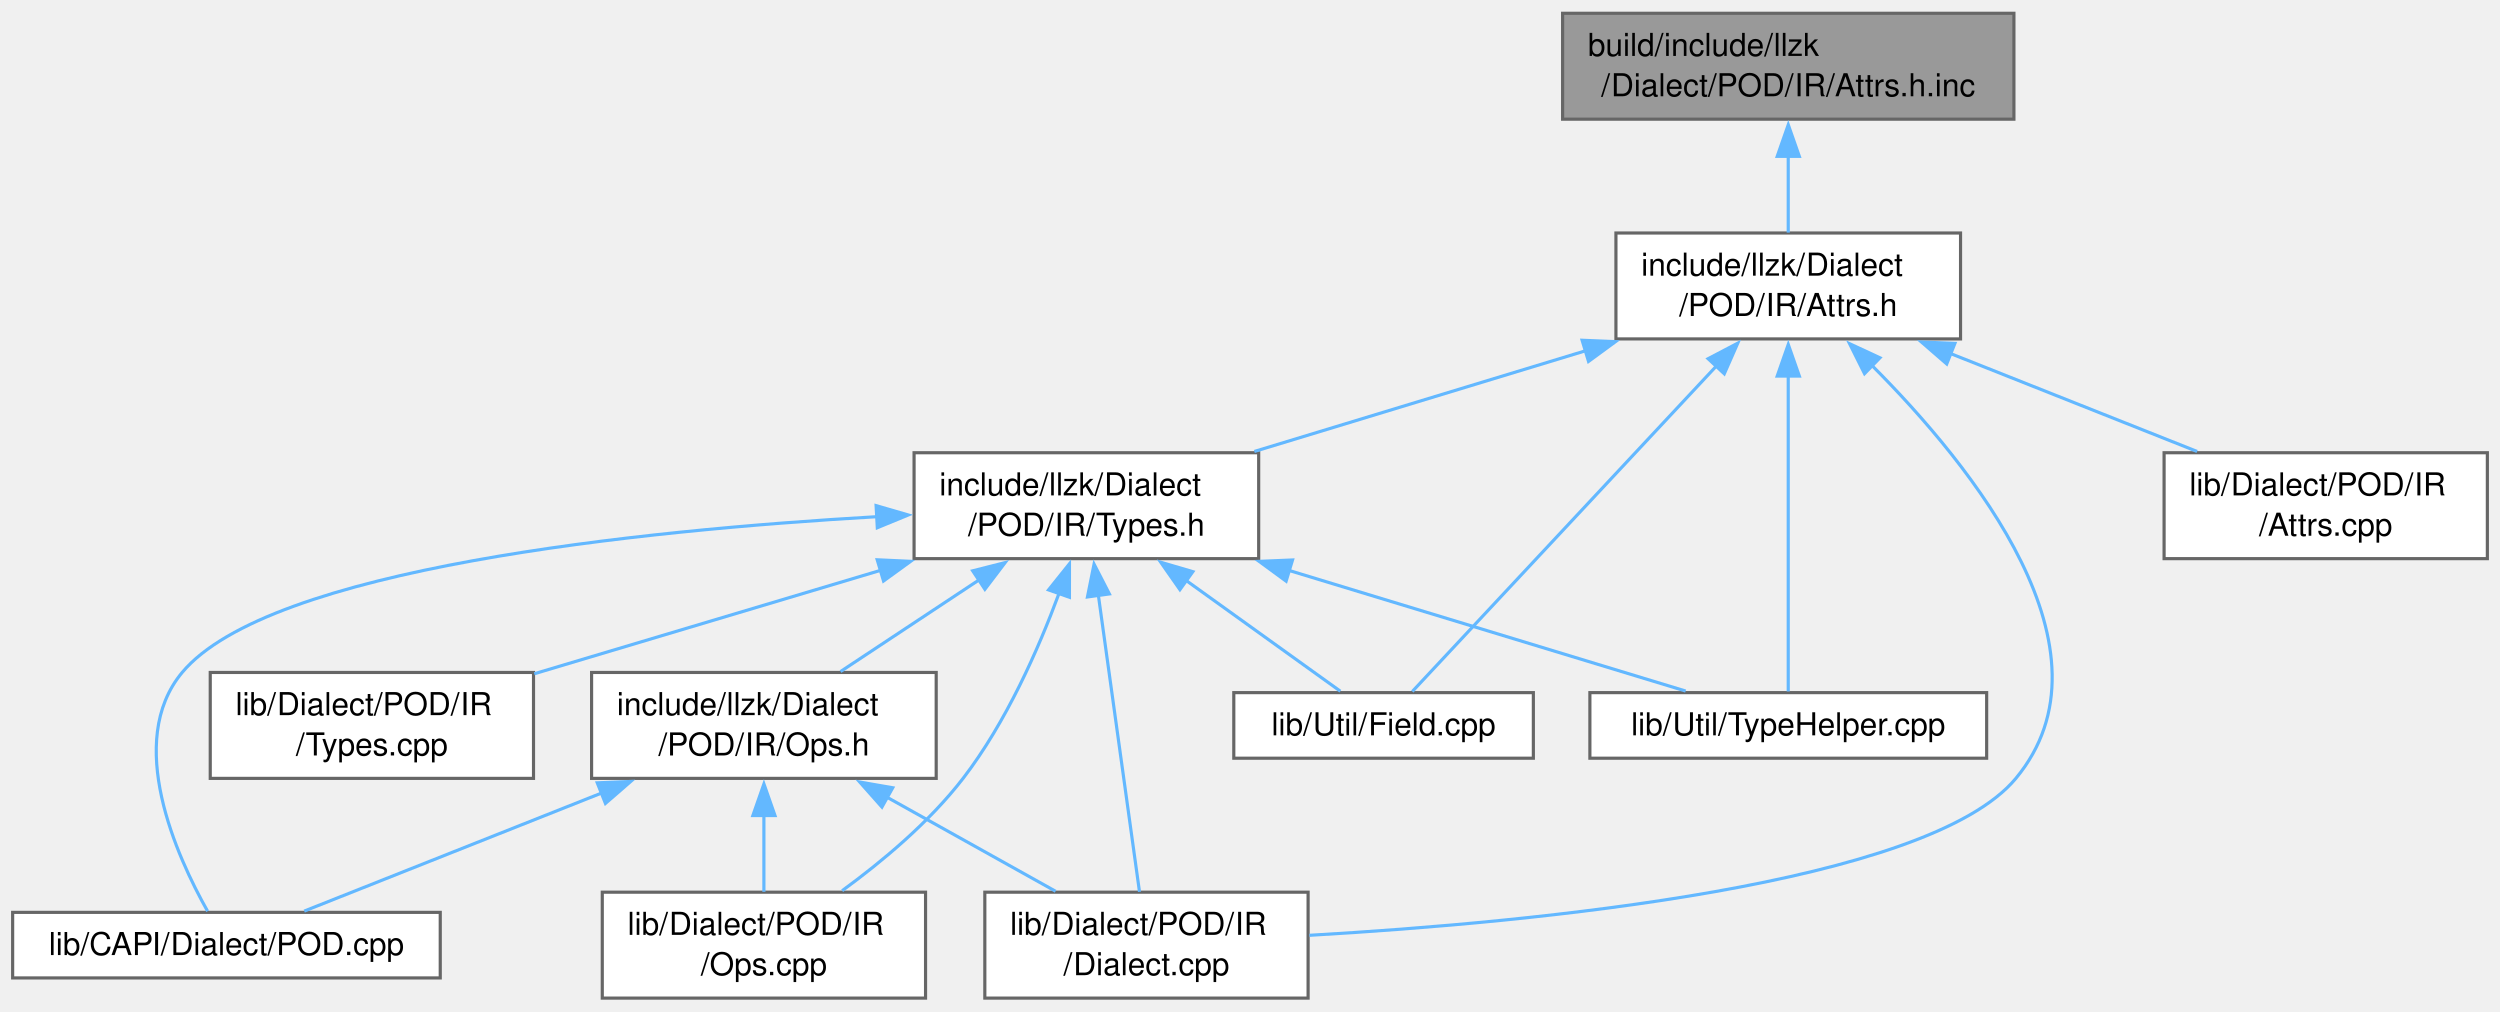
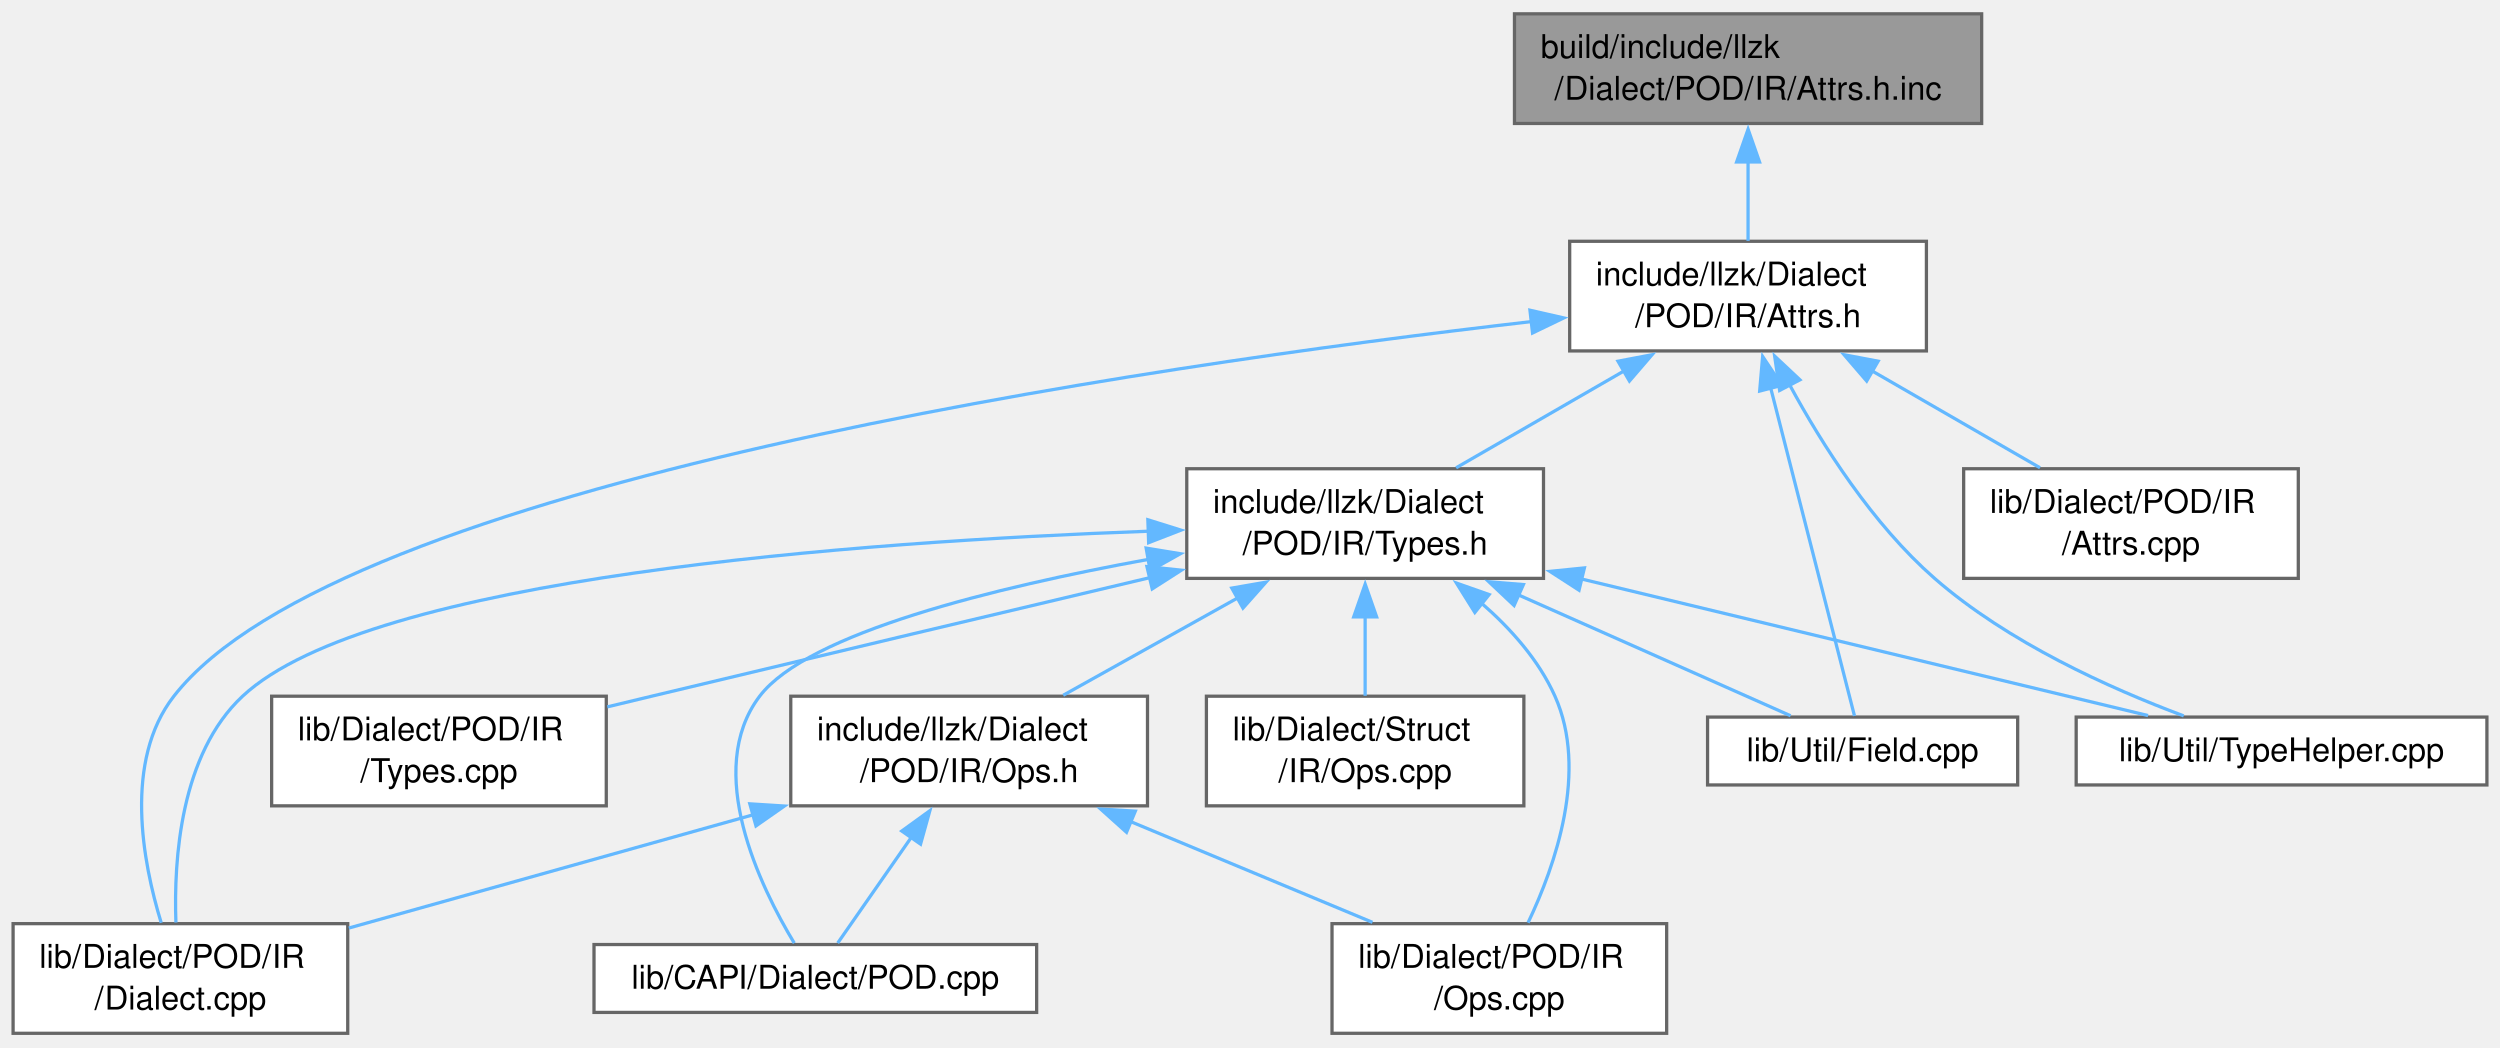
- <svg xmlns="http://www.w3.org/2000/svg" xmlns:xlink="http://www.w3.org/1999/xlink" width="791pt" height="320pt" viewBox="0.00 0.00 790.75 319.50">
+ <svg xmlns="http://www.w3.org/2000/svg" xmlns:xlink="http://www.w3.org/1999/xlink" width="764pt" height="320pt" viewBox="0.00 0.00 763.88 319.50">
  <g id="graph0" class="graph" transform="scale(1 1) rotate(0) translate(4 315.5)">
    <g id="Node000001" class="node">
      <g id="a_Node000001">
        <a xlink:title=" ">
-           <polygon fill="#999999" stroke="#666666" points="633,-311.5 490.25,-311.5 490.25,-278 633,-278 633,-311.5" />
-           <text text-anchor="start" x="498.25" y="-298" font-family="Helvetica,sans-Serif" font-size="10.00">build/include/llzk</text>
-           <text text-anchor="middle" x="561.62" y="-285.25" font-family="Helvetica,sans-Serif" font-size="10.00">/Dialect/POD/IR/Attrs.h.inc</text>
+           <polygon fill="#999999" stroke="#666666" points="601.5,-311.5 458.75,-311.5 458.75,-278 601.5,-278 601.5,-311.5" />
+           <text text-anchor="start" x="466.75" y="-298" font-family="Helvetica,sans-Serif" font-size="10.00">build/include/llzk</text>
+           <text text-anchor="middle" x="530.12" y="-285.25" font-family="Helvetica,sans-Serif" font-size="10.00">/Dialect/POD/IR/Attrs.h.inc</text>
        </a>
      </g>
    </g>
    <g id="Node000002" class="node">
      <g id="a_Node000002">
        <a xlink:href="POD_2IR_2Attrs_8h.html" target="_top" xlink:title=" ">
-           <polygon fill="white" stroke="#666666" points="616.12,-242 507.12,-242 507.12,-208.5 616.12,-208.5 616.12,-242" />
-           <text text-anchor="start" x="515.12" y="-228.5" font-family="Helvetica,sans-Serif" font-size="10.00">include/llzk/Dialect</text>
-           <text text-anchor="middle" x="561.62" y="-215.75" font-family="Helvetica,sans-Serif" font-size="10.00">/POD/IR/Attrs.h</text>
+           <polygon fill="white" stroke="#666666" points="584.62,-242 475.62,-242 475.62,-208.5 584.62,-208.5 584.62,-242" />
+           <text text-anchor="start" x="483.62" y="-228.5" font-family="Helvetica,sans-Serif" font-size="10.00">include/llzk/Dialect</text>
+           <text text-anchor="middle" x="530.12" y="-215.75" font-family="Helvetica,sans-Serif" font-size="10.00">/POD/IR/Attrs.h</text>
        </a>
      </g>
    </g>
    <g id="edge1_Node000001_Node000002" class="edge">
      <g id="a_edge1_Node000001_Node000002">
        <a xlink:title=" ">
-           <path fill="none" stroke="#63b8ff" d="M561.62,-266.31C561.62,-258.09 561.62,-249.34 561.62,-242.13" />
-           <polygon fill="#63b8ff" stroke="#63b8ff" points="558.13,-266.24 561.63,-276.24 565.13,-266.24 558.13,-266.24" />
+           <path fill="none" stroke="#63b8ff" d="M530.12,-266.31C530.12,-258.09 530.12,-249.34 530.12,-242.13" />
+           <polygon fill="#63b8ff" stroke="#63b8ff" points="526.63,-266.24 530.13,-276.24 533.63,-266.24 526.63,-266.24" />
        </a>
      </g>
    </g>
    <g id="Node000003" class="node">
      <g id="a_Node000003">
        <a xlink:href="POD_2IR_2Types_8h.html" target="_top" xlink:title=" ">
-           <polygon fill="white" stroke="#666666" points="394.12,-172.5 285.12,-172.5 285.12,-139 394.12,-139 394.12,-172.5" />
-           <text text-anchor="start" x="293.12" y="-159" font-family="Helvetica,sans-Serif" font-size="10.00">include/llzk/Dialect</text>
-           <text text-anchor="middle" x="339.62" y="-146.25" font-family="Helvetica,sans-Serif" font-size="10.00">/POD/IR/Types.h</text>
+           <polygon fill="white" stroke="#666666" points="467.62,-172.5 358.62,-172.5 358.62,-139 467.62,-139 467.62,-172.5" />
+           <text text-anchor="start" x="366.62" y="-159" font-family="Helvetica,sans-Serif" font-size="10.00">include/llzk/Dialect</text>
+           <text text-anchor="middle" x="413.12" y="-146.25" font-family="Helvetica,sans-Serif" font-size="10.00">/POD/IR/Types.h</text>
        </a>
      </g>
    </g>
    <g id="edge2_Node000002_Node000003" class="edge">
      <g id="a_edge2_Node000002_Node000003">
        <a xlink:title=" ">
-           <path fill="none" stroke="#63b8ff" d="M497.47,-204.74C464.26,-194.65 424.2,-182.47 392.75,-172.9" />
-           <polygon fill="#63b8ff" stroke="#63b8ff" points="496.42,-208.08 507,-207.64 498.45,-201.38 496.42,-208.08" />
+           <path fill="none" stroke="#63b8ff" d="M492.58,-202.59C475.8,-192.91 456.37,-181.7 440.92,-172.79" />
+           <polygon fill="#63b8ff" stroke="#63b8ff" points="490.38,-205.36 500.79,-207.33 493.88,-199.3 490.38,-205.36" />
        </a>
      </g>
    </g>
    <g id="Node000006" class="node">
      <g id="a_Node000006">
        <a xlink:href="POD_2IR_2Dialect_8cpp.html" target="_top" xlink:title=" ">
-           <polygon fill="white" stroke="#666666" points="409.75,-33.5 307.5,-33.5 307.5,0 409.75,0 409.75,-33.5" />
-           <text text-anchor="start" x="315.5" y="-20" font-family="Helvetica,sans-Serif" font-size="10.00">lib/Dialect/POD/IR</text>
-           <text text-anchor="middle" x="358.62" y="-7.25" font-family="Helvetica,sans-Serif" font-size="10.00">/Dialect.cpp</text>
-         </a>
-       </g>
-     </g>
-     <g id="edge14_Node000002_Node000006" class="edge">
-       <g id="a_edge14_Node000002_Node000006">
-         <a xlink:title=" ">
-           <path fill="none" stroke="#63b8ff" d="M587.78,-200.42C620.12,-168.09 667.02,-109.77 633.62,-69.5 605.79,-35.94 481.79,-24 410.16,-19.86" />
-           <polygon fill="#63b8ff" stroke="#63b8ff" points="585.75,-197.51 581.02,-206.99 590.63,-202.53 585.75,-197.51" />
-         </a>
-       </g>
-     </g>
-     <g id="Node000009" class="node">
-       <g id="a_Node000009">
-         <a xlink:href="Field_8cpp.html" target="_top" xlink:title=" ">
-           <polygon fill="white" stroke="#666666" points="481,-96.62 386.25,-96.62 386.25,-75.88 481,-75.88 481,-96.62" />
-           <text text-anchor="middle" x="433.62" y="-83.12" font-family="Helvetica,sans-Serif" font-size="10.00">lib/Util/Field.cpp</text>
-         </a>
-       </g>
-     </g>
-     <g id="edge15_Node000002_Node000009" class="edge">
-       <g id="a_edge15_Node000002_Node000009">
-         <a xlink:title=" ">
-           <path fill="none" stroke="#63b8ff" d="M539.19,-200.24C510.64,-169.68 462.64,-118.3 442.71,-96.98" />
-           <polygon fill="#63b8ff" stroke="#63b8ff" points="536.27,-202.24 545.66,-207.16 541.39,-197.46 536.27,-202.24" />
+           <polygon fill="white" stroke="#666666" points="102.25,-33.5 0,-33.5 0,0 102.25,0 102.25,-33.5" />
+           <text text-anchor="start" x="8" y="-20" font-family="Helvetica,sans-Serif" font-size="10.00">lib/Dialect/POD/IR</text>
+           <text text-anchor="middle" x="51.12" y="-7.25" font-family="Helvetica,sans-Serif" font-size="10.00">/Dialect.cpp</text>
+         </a>
+       </g>
+     </g>
+     <g id="edge15_Node000002_Node000006" class="edge">
+       <g id="a_edge15_Node000002_Node000006">
+         <a xlink:title=" ">
+           <path fill="none" stroke="#63b8ff" d="M464.15,-217.49C344.62,-203.74 99.89,-168.15 49.12,-103 33.75,-83.26 39.54,-52.43 45.26,-33.76" />
+           <polygon fill="#63b8ff" stroke="#63b8ff" points="463.48,-220.94 473.81,-218.58 464.27,-213.98 463.48,-220.94" />
        </a>
      </g>
    </g>
    <g id="Node000010" class="node">
      <g id="a_Node000010">
-         <a xlink:href="TypeHelper_8cpp.html" target="_top" xlink:title=" ">
-           <polygon fill="white" stroke="#666666" points="624.38,-96.62 498.88,-96.62 498.88,-75.88 624.38,-75.88 624.38,-96.62" />
-           <text text-anchor="middle" x="561.62" y="-83.12" font-family="Helvetica,sans-Serif" font-size="10.00">lib/Util/TypeHelper.cpp</text>
+         <a xlink:href="Field_8cpp.html" target="_top" xlink:title=" ">
+           <polygon fill="white" stroke="#666666" points="612.5,-96.62 517.75,-96.62 517.75,-75.88 612.5,-75.88 612.5,-96.62" />
+           <text text-anchor="middle" x="565.12" y="-83.12" font-family="Helvetica,sans-Serif" font-size="10.00">lib/Util/Field.cpp</text>
        </a>
      </g>
    </g>
    <g id="edge16_Node000002_Node000010" class="edge">
      <g id="a_edge16_Node000002_Node000010">
        <a xlink:title=" ">
-           <path fill="none" stroke="#63b8ff" d="M561.62,-197.04C561.62,-166.2 561.62,-117.57 561.62,-96.98" />
-           <polygon fill="#63b8ff" stroke="#63b8ff" points="558.13,-196.75 561.63,-206.75 565.13,-196.75 558.13,-196.75" />
+           <path fill="none" stroke="#63b8ff" d="M536.97,-197.44C544.84,-166.63 557.36,-117.66 562.64,-96.98" />
+           <polygon fill="#63b8ff" stroke="#63b8ff" points="533.67,-196.24 534.58,-206.8 540.45,-197.98 533.67,-196.24" />
        </a>
      </g>
    </g>
    <g id="Node000011" class="node">
      <g id="a_Node000011">
+         <a xlink:href="TypeHelper_8cpp.html" target="_top" xlink:title=" ">
+           <polygon fill="white" stroke="#666666" points="755.88,-96.62 630.38,-96.62 630.38,-75.88 755.88,-75.88 755.88,-96.62" />
+           <text text-anchor="middle" x="693.12" y="-83.12" font-family="Helvetica,sans-Serif" font-size="10.00">lib/Util/TypeHelper.cpp</text>
+         </a>
+       </g>
+     </g>
+     <g id="edge17_Node000002_Node000011" class="edge">
+       <g id="a_edge17_Node000002_Node000011">
+         <a xlink:title=" ">
+           <path fill="none" stroke="#63b8ff" d="M542.79,-198.2C552.79,-179.79 568.18,-155.54 587.12,-139 609.49,-119.47 640.53,-105.46 663.24,-96.98" />
+           <polygon fill="#63b8ff" stroke="#63b8ff" points="539.77,-196.43 538.25,-206.92 545.97,-199.67 539.77,-196.43" />
+         </a>
+       </g>
+     </g>
+     <g id="Node000012" class="node">
+       <g id="a_Node000012">
        <a xlink:href="POD_2IR_2Attrs_8cpp.html" target="_top" xlink:title=" ">
-           <polygon fill="white" stroke="#666666" points="782.75,-172.5 680.5,-172.5 680.5,-139 782.75,-139 782.75,-172.5" />
-           <text text-anchor="start" x="688.5" y="-159" font-family="Helvetica,sans-Serif" font-size="10.00">lib/Dialect/POD/IR</text>
-           <text text-anchor="middle" x="731.62" y="-146.25" font-family="Helvetica,sans-Serif" font-size="10.00">/Attrs.cpp</text>
-         </a>
-       </g>
-     </g>
-     <g id="edge13_Node000002_Node000011" class="edge">
-       <g id="a_edge13_Node000002_Node000011">
-         <a xlink:title=" ">
-           <path fill="none" stroke="#63b8ff" d="M612.75,-203.95C637.78,-194.01 667.49,-182.22 690.94,-172.9" />
-           <polygon fill="#63b8ff" stroke="#63b8ff" points="611.75,-200.58 603.75,-207.52 614.34,-207.09 611.75,-200.58" />
+           <polygon fill="white" stroke="#666666" points="698.25,-172.5 596,-172.5 596,-139 698.25,-139 698.25,-172.5" />
+           <text text-anchor="start" x="604" y="-159" font-family="Helvetica,sans-Serif" font-size="10.00">lib/Dialect/POD/IR</text>
+           <text text-anchor="middle" x="647.12" y="-146.25" font-family="Helvetica,sans-Serif" font-size="10.00">/Attrs.cpp</text>
+         </a>
+       </g>
+     </g>
+     <g id="edge14_Node000002_Node000012" class="edge">
+       <g id="a_edge14_Node000002_Node000012">
+         <a xlink:title=" ">
+           <path fill="none" stroke="#63b8ff" d="M567.67,-202.59C584.45,-192.91 603.88,-181.7 619.33,-172.79" />
+           <polygon fill="#63b8ff" stroke="#63b8ff" points="566.37,-199.3 559.46,-207.33 569.87,-205.36 566.37,-199.3" />
        </a>
      </g>
    </g>
    <g id="Node000004" class="node">
      <g id="a_Node000004">
        <a xlink:href="POD_2IR_2Ops_8h.html" target="_top" xlink:title=" ">
-           <polygon fill="white" stroke="#666666" points="292.12,-103 183.12,-103 183.12,-69.5 292.12,-69.5 292.12,-103" />
-           <text text-anchor="start" x="191.12" y="-89.5" font-family="Helvetica,sans-Serif" font-size="10.00">include/llzk/Dialect</text>
-           <text text-anchor="middle" x="237.62" y="-76.75" font-family="Helvetica,sans-Serif" font-size="10.00">/POD/IR/Ops.h</text>
+           <polygon fill="white" stroke="#666666" points="346.62,-103 237.62,-103 237.62,-69.5 346.62,-69.5 346.62,-103" />
+           <text text-anchor="start" x="245.62" y="-89.5" font-family="Helvetica,sans-Serif" font-size="10.00">include/llzk/Dialect</text>
+           <text text-anchor="middle" x="292.12" y="-76.75" font-family="Helvetica,sans-Serif" font-size="10.00">/POD/IR/Ops.h</text>
        </a>
      </g>
    </g>
    <g id="edge3_Node000003_Node000004" class="edge">
      <g id="a_edge3_Node000003_Node000004">
        <a xlink:title=" ">
-           <path fill="none" stroke="#63b8ff" d="M305.66,-132.27C291.31,-122.78 274.94,-111.95 261.86,-103.29" />
-           <polygon fill="#63b8ff" stroke="#63b8ff" points="303.66,-135.15 313.93,-137.75 307.52,-129.31 303.66,-135.15" />
+           <path fill="none" stroke="#63b8ff" d="M374.29,-133.09C356.94,-123.41 336.84,-112.2 320.87,-103.29" />
+           <polygon fill="#63b8ff" stroke="#63b8ff" points="372.38,-136.03 382.82,-137.84 375.79,-129.92 372.38,-136.03" />
        </a>
      </g>
    </g>
    <g id="Node000005" class="node">
      <g id="a_Node000005">
        <a xlink:href="POD_8cpp.html" target="_top" xlink:title=" ">
-           <polygon fill="white" stroke="#666666" points="135.25,-27.12 0,-27.12 0,-6.38 135.25,-6.38 135.25,-27.12" />
-           <text text-anchor="middle" x="67.62" y="-13.62" font-family="Helvetica,sans-Serif" font-size="10.00">lib/CAPI/Dialect/POD.cpp</text>
+           <polygon fill="white" stroke="#666666" points="312.75,-27.12 177.5,-27.12 177.5,-6.38 312.75,-6.38 312.75,-27.12" />
+           <text text-anchor="middle" x="245.12" y="-13.62" font-family="Helvetica,sans-Serif" font-size="10.00">lib/CAPI/Dialect/POD.cpp</text>
        </a>
      </g>
    </g>
    <g id="edge7_Node000003_Node000005" class="edge">
      <g id="a_edge7_Node000003_Node000005">
        <a xlink:title=" ">
-           <path fill="none" stroke="#63b8ff" d="M273.5,-152.28C197.92,-147.91 81.09,-135.88 53.62,-103 35.36,-81.13 51.92,-44.76 61.67,-27.47" />
-           <polygon fill="#63b8ff" stroke="#63b8ff" points="273.11,-155.77 283.29,-152.81 273.49,-148.78 273.11,-155.77" />
+           <path fill="none" stroke="#63b8ff" d="M347.07,-144.84C300.06,-136.28 242.73,-122.25 228.12,-103 210.89,-80.28 228.37,-44.64 238.7,-27.54" />
+           <polygon fill="#63b8ff" stroke="#63b8ff" points="346.21,-148.25 356.67,-146.53 347.42,-141.35 346.21,-148.25" />
        </a>
      </g>
    </g>
    <g id="edge8_Node000003_Node000006" class="edge">
      <g id="a_edge8_Node000003_Node000006">
        <a xlink:title=" ">
-           <path fill="none" stroke="#63b8ff" d="M343.42,-127.37C347.32,-99.29 353.24,-56.57 356.42,-33.63" />
-           <polygon fill="#63b8ff" stroke="#63b8ff" points="339.96,-126.88 342.05,-137.27 346.89,-127.84 339.96,-126.88" />
+           <path fill="none" stroke="#63b8ff" d="M346.86,-153.41C258.64,-150.21 109.16,-139.41 70.12,-103 51.16,-85.31 49.06,-53.22 49.75,-33.85" />
+           <polygon fill="#63b8ff" stroke="#63b8ff" points="346.73,-156.91 356.85,-153.74 346.97,-149.91 346.73,-156.91" />
        </a>
      </g>
    </g>
    <g id="Node000007" class="node">
      <g id="a_Node000007">
        <a xlink:href="POD_2IR_2Ops_8cpp.html" target="_top" xlink:title=" ">
-           <polygon fill="white" stroke="#666666" points="288.75,-33.5 186.5,-33.5 186.5,0 288.75,0 288.75,-33.5" />
-           <text text-anchor="start" x="194.5" y="-20" font-family="Helvetica,sans-Serif" font-size="10.00">lib/Dialect/POD/IR</text>
-           <text text-anchor="middle" x="237.62" y="-7.25" font-family="Helvetica,sans-Serif" font-size="10.00">/Ops.cpp</text>
+           <polygon fill="white" stroke="#666666" points="505.25,-33.5 403,-33.5 403,0 505.25,0 505.25,-33.5" />
+           <text text-anchor="start" x="411" y="-20" font-family="Helvetica,sans-Serif" font-size="10.00">lib/Dialect/POD/IR</text>
+           <text text-anchor="middle" x="454.12" y="-7.25" font-family="Helvetica,sans-Serif" font-size="10.00">/Ops.cpp</text>
        </a>
      </g>
    </g>
    <g id="edge9_Node000003_Node000007" class="edge">
      <g id="a_edge9_Node000003_Node000007">
        <a xlink:title=" ">
-           <path fill="none" stroke="#63b8ff" d="M330.99,-128.06C324.44,-110.34 314.23,-87.17 300.62,-69.5 290,-55.7 275.05,-43.22 262.37,-33.97" />
-           <polygon fill="#63b8ff" stroke="#63b8ff" points="327.65,-129.11 334.27,-137.38 334.26,-126.79 327.65,-129.11" />
+           <path fill="none" stroke="#63b8ff" d="M448.57,-131.52C457.63,-123.65 466.19,-114.01 471.12,-103 481.3,-80.27 471.3,-51.43 462.9,-33.79" />
+           <polygon fill="#63b8ff" stroke="#63b8ff" points="446.64,-128.59 441.02,-137.57 451.01,-134.05 446.64,-128.59" />
        </a>
      </g>
    </g>
    <g id="Node000008" class="node">
      <g id="a_Node000008">
        <a xlink:href="POD_2IR_2Types_8cpp.html" target="_top" xlink:title=" ">
-           <polygon fill="white" stroke="#666666" points="164.75,-103 62.5,-103 62.5,-69.5 164.75,-69.5 164.75,-103" />
-           <text text-anchor="start" x="70.5" y="-89.5" font-family="Helvetica,sans-Serif" font-size="10.00">lib/Dialect/POD/IR</text>
-           <text text-anchor="middle" x="113.62" y="-76.75" font-family="Helvetica,sans-Serif" font-size="10.00">/Types.cpp</text>
+           <polygon fill="white" stroke="#666666" points="181.25,-103 79,-103 79,-69.5 181.25,-69.5 181.25,-103" />
+           <text text-anchor="start" x="87" y="-89.5" font-family="Helvetica,sans-Serif" font-size="10.00">lib/Dialect/POD/IR</text>
+           <text text-anchor="middle" x="130.12" y="-76.75" font-family="Helvetica,sans-Serif" font-size="10.00">/Types.cpp</text>
        </a>
      </g>
    </g>
    <g id="edge10_Node000003_Node000008" class="edge">
      <g id="a_edge10_Node000003_Node000008">
        <a xlink:title=" ">
-           <path fill="none" stroke="#63b8ff" d="M274.48,-135.29C239.67,-124.9 197.44,-112.28 164.99,-102.59" />
-           <polygon fill="#63b8ff" stroke="#63b8ff" points="273.46,-138.64 284.04,-138.15 275.46,-131.93 273.46,-138.64" />
+           <path fill="none" stroke="#63b8ff" d="M347.5,-139.26C304.22,-129.02 246.28,-115.27 195.12,-103 190.72,-101.94 186.15,-100.84 181.57,-99.74" />
+           <polygon fill="#63b8ff" stroke="#63b8ff" points="346.45,-142.6 356.98,-141.5 348.06,-135.79 346.45,-142.6" />
+         </a>
+       </g>
+     </g>
+     <g id="Node000009" class="node">
+       <g id="a_Node000009">
+         <a xlink:href="Struct_2IR_2Ops_8cpp.html" target="_top" xlink:title=" ">
+           <polygon fill="white" stroke="#666666" points="461.62,-103 364.62,-103 364.62,-69.5 461.62,-69.5 461.62,-103" />
+           <text text-anchor="start" x="372.62" y="-89.5" font-family="Helvetica,sans-Serif" font-size="10.00">lib/Dialect/Struct</text>
+           <text text-anchor="middle" x="413.12" y="-76.75" font-family="Helvetica,sans-Serif" font-size="10.00">/IR/Ops.cpp</text>
        </a>
      </g>
    </g>
    <g id="edge11_Node000003_Node000009" class="edge">
      <g id="a_edge11_Node000003_Node000009">
        <a xlink:title=" ">
-           <path fill="none" stroke="#63b8ff" d="M371.25,-132.04C387.81,-120.15 407.23,-106.2 419.95,-97.07" />
-           <polygon fill="#63b8ff" stroke="#63b8ff" points="369.21,-129.19 363.13,-137.87 373.3,-134.88 369.21,-129.19" />
+           <path fill="none" stroke="#63b8ff" d="M413.12,-127.31C413.12,-119.09 413.12,-110.34 413.12,-103.13" />
+           <polygon fill="#63b8ff" stroke="#63b8ff" points="409.63,-127.24 413.13,-137.24 416.63,-127.24 409.63,-127.24" />
        </a>
      </g>
    </g>
    <g id="edge12_Node000003_Node000010" class="edge">
      <g id="a_edge12_Node000003_Node000010">
        <a xlink:title=" ">
-           <path fill="none" stroke="#63b8ff" d="M403.81,-135.24C444.86,-122.75 496.38,-107.09 529.17,-97.12" />
-           <polygon fill="#63b8ff" stroke="#63b8ff" points="402.8,-131.88 394.25,-138.14 404.83,-138.58 402.8,-131.88" />
+           <path fill="none" stroke="#63b8ff" d="M459.82,-134.01C487.54,-121.7 521.41,-106.66 543.12,-97.02" />
+           <polygon fill="#63b8ff" stroke="#63b8ff" points="458.63,-130.71 450.92,-137.97 461.48,-137.11 458.63,-130.71" />
+         </a>
+       </g>
+     </g>
+     <g id="edge13_Node000003_Node000011" class="edge">
+       <g id="a_edge13_Node000003_Node000011">
+         <a xlink:title=" ">
+           <path fill="none" stroke="#63b8ff" d="M479.24,-138.81C532.93,-125.87 606.95,-108.02 652.34,-97.08" />
+           <polygon fill="#63b8ff" stroke="#63b8ff" points="478.48,-135.39 469.58,-141.14 480.12,-142.2 478.48,-135.39" />
        </a>
      </g>
    </g>
    <g id="edge4_Node000004_Node000005" class="edge">
      <g id="a_edge4_Node000004_Node000005">
        <a xlink:title=" ">
-           <path fill="none" stroke="#63b8ff" d="M186.22,-64.84C155.06,-52.47 116.73,-37.25 92.23,-27.52" />
-           <polygon fill="#63b8ff" stroke="#63b8ff" points="184.91,-68.09 195.5,-68.52 187.5,-61.58 184.91,-68.09" />
+           <path fill="none" stroke="#63b8ff" d="M274.43,-59.84C266.6,-48.59 257.85,-36.02 251.96,-27.57" />
+           <polygon fill="#63b8ff" stroke="#63b8ff" points="271.54,-61.8 280.12,-68.01 277.28,-57.8 271.54,-61.8" />
        </a>
      </g>
    </g>
    <g id="edge5_Node000004_Node000006" class="edge">
      <g id="a_edge5_Node000004_Node000006">
        <a xlink:title=" ">
-           <path fill="none" stroke="#63b8ff" d="M276.46,-63.59C293.81,-53.91 313.91,-42.7 329.88,-33.79" />
-           <polygon fill="#63b8ff" stroke="#63b8ff" points="274.96,-60.42 267.93,-68.34 278.37,-66.53 274.96,-60.42" />
+           <path fill="none" stroke="#63b8ff" d="M226.17,-66.78C187.24,-55.87 138.67,-42.27 102.58,-32.16" />
+           <polygon fill="#63b8ff" stroke="#63b8ff" points="225.11,-70.11 235.68,-69.44 226.99,-63.37 225.11,-70.11" />
        </a>
      </g>
    </g>
    <g id="edge6_Node000004_Node000007" class="edge">
      <g id="a_edge6_Node000004_Node000007">
        <a xlink:title=" ">
-           <path fill="none" stroke="#63b8ff" d="M237.62,-57.81C237.62,-49.59 237.62,-40.84 237.62,-33.63" />
-           <polygon fill="#63b8ff" stroke="#63b8ff" points="234.13,-57.74 237.63,-67.74 241.13,-57.74 234.13,-57.74" />
+           <path fill="none" stroke="#63b8ff" d="M341.48,-64.68C365.2,-54.8 393.2,-43.13 415.36,-33.9" />
+           <polygon fill="#63b8ff" stroke="#63b8ff" points="340.21,-61.42 332.33,-68.5 342.9,-67.88 340.21,-61.42" />
        </a>
      </g>
    </g>
  </g>
</svg>
